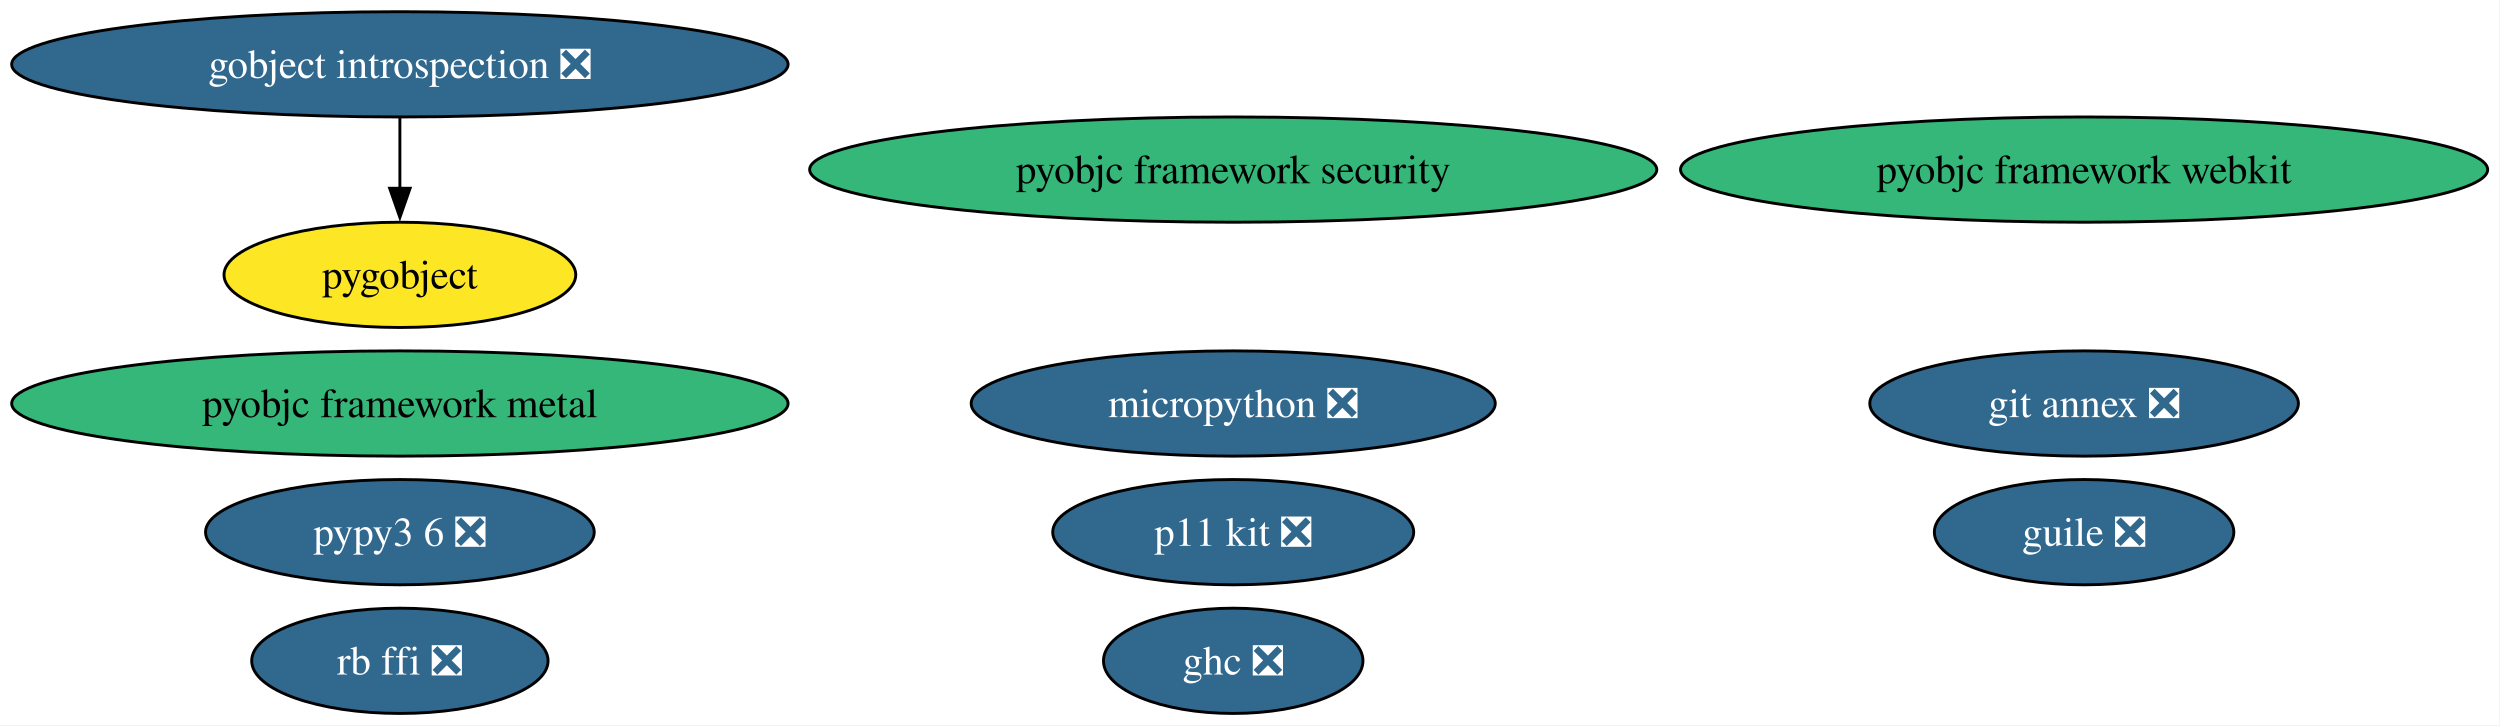
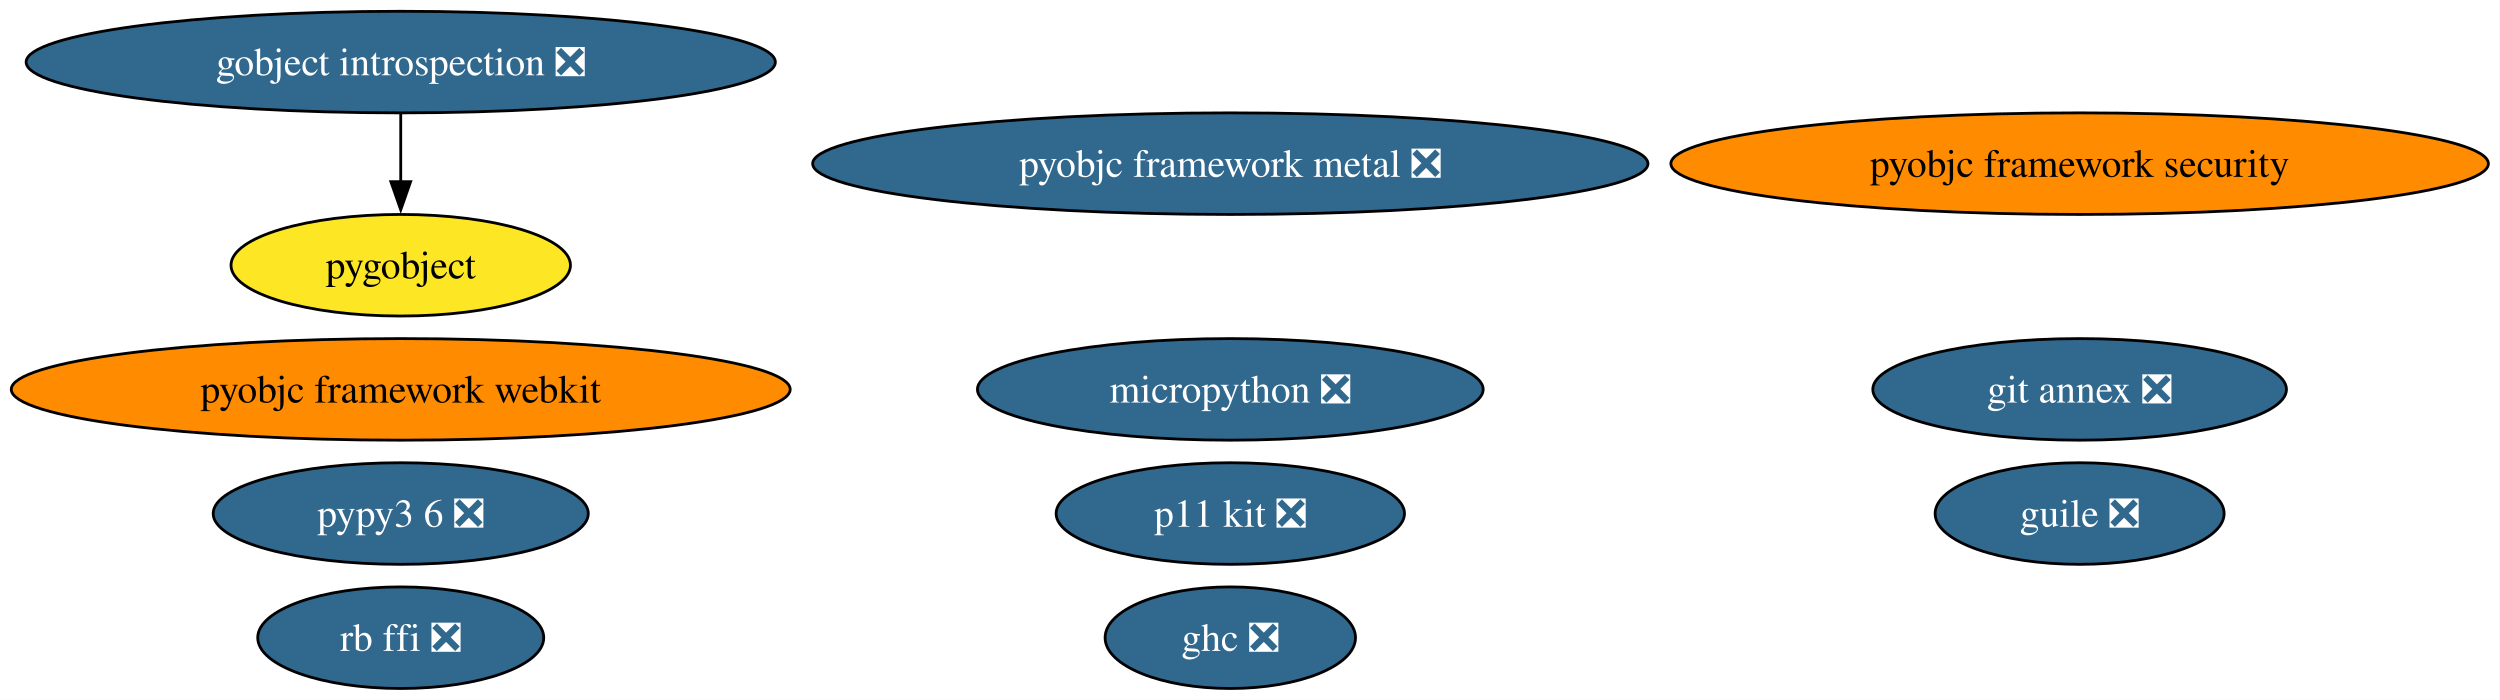
- <svg xmlns="http://www.w3.org/2000/svg" xmlns:xlink="http://www.w3.org/1999/xlink" width="855pt" height="248pt" viewBox="0.00 0.00 855.00 248.00">
+ <svg xmlns="http://www.w3.org/2000/svg" xmlns:xlink="http://www.w3.org/1999/xlink" width="886pt" height="248pt" viewBox="0.00 0.00 886.00 248.00">
  <g id="graph0" class="graph" transform="scale(1 1) rotate(0) translate(4 244)">
-     <polygon fill="white" stroke="none" points="-4,4 -4,-244 850.77,-244 850.77,4 -4,4" />
+     <polygon fill="white" stroke="none" points="-4,4 -4,-244 881.87,-244 881.87,4 -4,4" />
    <g id="node1" class="node">
      <g id="a_node1">
        <a xlink:href="https://github.com/conda-forge/gobject-introspection-feedstock/pull/87" xlink:title="gobject introspection ❎">
-           <ellipse fill="#31688e" stroke="black" cx="132.76" cy="-222" rx="132.76" ry="18" />
-           <text xml:space="preserve" text-anchor="middle" x="132.76" y="-217.32" font-family="Times,serif" font-size="14.00" fill="white">gobject introspection ❎</text>
+           <ellipse fill="#31688e" stroke="black" cx="138.02" cy="-222" rx="132.76" ry="18" />
+           <text xml:space="preserve" text-anchor="middle" x="138.02" y="-217.32" font-family="Times,serif" font-size="14.00" fill="white">gobject introspection ❎</text>
        </a>
      </g>
    </g>
    <g id="node2" class="node">
      <g id="a_node2">
        <a xlink:href="https://github.com/conda-forge/pygobject-feedstock" xlink:title="pygobject">
-           <ellipse fill="#fde725" stroke="black" cx="132.76" cy="-150" rx="60.15" ry="18" />
-           <text xml:space="preserve" text-anchor="middle" x="132.76" y="-145.32" font-family="Times,serif" font-size="14.00">pygobject</text>
+           <ellipse fill="#fde725" stroke="black" cx="138.02" cy="-150" rx="60.15" ry="18" />
+           <text xml:space="preserve" text-anchor="middle" x="138.02" y="-145.32" font-family="Times,serif" font-size="14.00">pygobject</text>
        </a>
      </g>
    </g>
    <g id="edge1" class="edge">
-       <path fill="none" stroke="black" d="M132.76,-203.7C132.76,-196.41 132.76,-187.73 132.76,-179.54" />
-       <polygon fill="black" stroke="black" points="136.26,-179.62 132.76,-169.62 129.26,-179.62 136.26,-179.62" />
+       <path fill="none" stroke="black" d="M138.02,-203.7C138.02,-196.41 138.02,-187.73 138.02,-179.54" />
+       <polygon fill="black" stroke="black" points="141.52,-179.62 138.02,-169.62 134.52,-179.62 141.52,-179.62" />
    </g>
    <g id="node3" class="node">
      <g id="a_node3">
        <a xlink:href="https://github.com/conda-forge/git-annex-feedstock/pull/165" xlink:title="git annex ❎">
-           <ellipse fill="#31688e" stroke="black" cx="708.76" cy="-106" rx="73.3" ry="18" />
-           <text xml:space="preserve" text-anchor="middle" x="708.76" y="-101.33" font-family="Times,serif" font-size="14.00" fill="white">git annex ❎</text>
+           <ellipse fill="#31688e" stroke="black" cx="733.02" cy="-106" rx="73.3" ry="18" />
+           <text xml:space="preserve" text-anchor="middle" x="733.02" y="-101.33" font-family="Times,serif" font-size="14.00" fill="white">git annex ❎</text>
        </a>
      </g>
    </g>
    <g id="node4" class="node">
      <g id="a_node4">
        <a xlink:href="https://github.com/conda-forge/p11-kit-feedstock/pull/32" xlink:title="p11 kit ❎">
-           <ellipse fill="#31688e" stroke="black" cx="417.76" cy="-62" rx="61.73" ry="18" />
-           <text xml:space="preserve" text-anchor="middle" x="417.76" y="-57.33" font-family="Times,serif" font-size="14.00" fill="white">p11 kit ❎</text>
+           <ellipse fill="#31688e" stroke="black" cx="432.02" cy="-62" rx="61.73" ry="18" />
+           <text xml:space="preserve" text-anchor="middle" x="432.02" y="-57.33" font-family="Times,serif" font-size="14.00" fill="white">p11 kit ❎</text>
        </a>
      </g>
    </g>
    <g id="node5" class="node">
      <g id="a_node5">
        <a xlink:href="https://github.com/conda-forge/ghc-feedstock/pull/61" xlink:title="ghc ❎">
-           <ellipse fill="#31688e" stroke="black" cx="417.76" cy="-18" rx="44.37" ry="18" />
-           <text xml:space="preserve" text-anchor="middle" x="417.76" y="-13.32" font-family="Times,serif" font-size="14.00" fill="white">ghc ❎</text>
+           <ellipse fill="#31688e" stroke="black" cx="432.02" cy="-18" rx="44.37" ry="18" />
+           <text xml:space="preserve" text-anchor="middle" x="432.02" y="-13.32" font-family="Times,serif" font-size="14.00" fill="white">ghc ❎</text>
        </a>
      </g>
    </g>
    <g id="node6" class="node">
      <g id="a_node6">
        <a xlink:href="https://github.com/conda-forge/pypy3.6-feedstock/pull/123" xlink:title="pypy3 6 ❎">
-           <ellipse fill="#31688e" stroke="black" cx="132.76" cy="-62" rx="66.47" ry="18" />
-           <text xml:space="preserve" text-anchor="middle" x="132.76" y="-57.33" font-family="Times,serif" font-size="14.00" fill="white">pypy3 6 ❎</text>
+           <ellipse fill="#31688e" stroke="black" cx="138.02" cy="-62" rx="66.47" ry="18" />
+           <text xml:space="preserve" text-anchor="middle" x="138.02" y="-57.33" font-family="Times,serif" font-size="14.00" fill="white">pypy3 6 ❎</text>
        </a>
      </g>
    </g>
    <g id="node7" class="node">
      <g id="a_node7">
        <a xlink:href="https://github.com/conda-forge/guile-feedstock/pull/17" xlink:title="guile ❎">
-           <ellipse fill="#31688e" stroke="black" cx="708.76" cy="-62" rx="51.21" ry="18" />
-           <text xml:space="preserve" text-anchor="middle" x="708.76" y="-57.33" font-family="Times,serif" font-size="14.00" fill="white">guile ❎</text>
+           <ellipse fill="#31688e" stroke="black" cx="733.02" cy="-62" rx="51.21" ry="18" />
+           <text xml:space="preserve" text-anchor="middle" x="733.02" y="-57.33" font-family="Times,serif" font-size="14.00" fill="white">guile ❎</text>
        </a>
      </g>
    </g>
    <g id="node8" class="node">
      <g id="a_node8">
        <a xlink:href="https://github.com/conda-forge/rb-ffi-feedstock/pull/13" xlink:title="rb ffi ❎">
-           <ellipse fill="#31688e" stroke="black" cx="132.76" cy="-18" rx="50.68" ry="18" />
-           <text xml:space="preserve" text-anchor="middle" x="132.76" y="-13.32" font-family="Times,serif" font-size="14.00" fill="white">rb ffi ❎</text>
+           <ellipse fill="#31688e" stroke="black" cx="138.02" cy="-18" rx="50.68" ry="18" />
+           <text xml:space="preserve" text-anchor="middle" x="138.02" y="-13.32" font-family="Times,serif" font-size="14.00" fill="white">rb ffi ❎</text>
        </a>
      </g>
    </g>
    <g id="node9" class="node">
      <g id="a_node9">
        <a xlink:href="https://github.com/conda-forge/micropython-feedstock/pull/16" xlink:title="micropython ❎">
-           <ellipse fill="#31688e" stroke="black" cx="417.76" cy="-106" rx="89.61" ry="18" />
-           <text xml:space="preserve" text-anchor="middle" x="417.76" y="-101.33" font-family="Times,serif" font-size="14.00" fill="white">micropython ❎</text>
+           <ellipse fill="#31688e" stroke="black" cx="432.02" cy="-106" rx="89.61" ry="18" />
+           <text xml:space="preserve" text-anchor="middle" x="432.02" y="-101.33" font-family="Times,serif" font-size="14.00" fill="white">micropython ❎</text>
        </a>
      </g>
    </g>
    <g id="node10" class="node">
      <g id="a_node10">
-         <a xlink:href="https://github.com/conda-forge/pyobjc-framework-metal-feedstock" xlink:title="pyobjc framework metal">
-           <ellipse fill="#35b779" stroke="black" cx="132.76" cy="-106" rx="132.76" ry="18" />
-           <text xml:space="preserve" text-anchor="middle" x="132.76" y="-101.33" font-family="Times,serif" font-size="14.00">pyobjc framework metal</text>
+         <a xlink:href="https://github.com/conda-forge/pyobjc-framework-metal-feedstock/pull/36" xlink:title="pyobjc framework metal ❎">
+           <ellipse fill="#31688e" stroke="black" cx="432.02" cy="-186" rx="148.01" ry="18" />
+           <text xml:space="preserve" text-anchor="middle" x="432.02" y="-181.32" font-family="Times,serif" font-size="14.00" fill="white">pyobjc framework metal ❎</text>
        </a>
      </g>
    </g>
    <g id="node11" class="node">
      <g id="a_node11">
        <a xlink:href="https://github.com/conda-forge/pyobjc-framework-security-feedstock" xlink:title="pyobjc framework security">
-           <ellipse fill="#35b779" stroke="black" cx="417.76" cy="-186" rx="144.86" ry="18" />
-           <text xml:space="preserve" text-anchor="middle" x="417.76" y="-181.32" font-family="Times,serif" font-size="14.00">pyobjc framework security</text>
+           <ellipse fill="#ff8c00" stroke="black" cx="733.02" cy="-186" rx="144.86" ry="18" />
+           <text xml:space="preserve" text-anchor="middle" x="733.02" y="-181.32" font-family="Times,serif" font-size="14.00">pyobjc framework security</text>
        </a>
      </g>
    </g>
    <g id="node12" class="node">
      <g id="a_node12">
        <a xlink:href="https://github.com/conda-forge/pyobjc-framework-webkit-feedstock" xlink:title="pyobjc framework webkit">
-           <ellipse fill="#35b779" stroke="black" cx="708.76" cy="-186" rx="138.02" ry="18" />
-           <text xml:space="preserve" text-anchor="middle" x="708.76" y="-181.32" font-family="Times,serif" font-size="14.00">pyobjc framework webkit</text>
+           <ellipse fill="#ff8c00" stroke="black" cx="138.02" cy="-106" rx="138.02" ry="18" />
+           <text xml:space="preserve" text-anchor="middle" x="138.02" y="-101.33" font-family="Times,serif" font-size="14.00">pyobjc framework webkit</text>
        </a>
      </g>
    </g>
  </g>
</svg>
